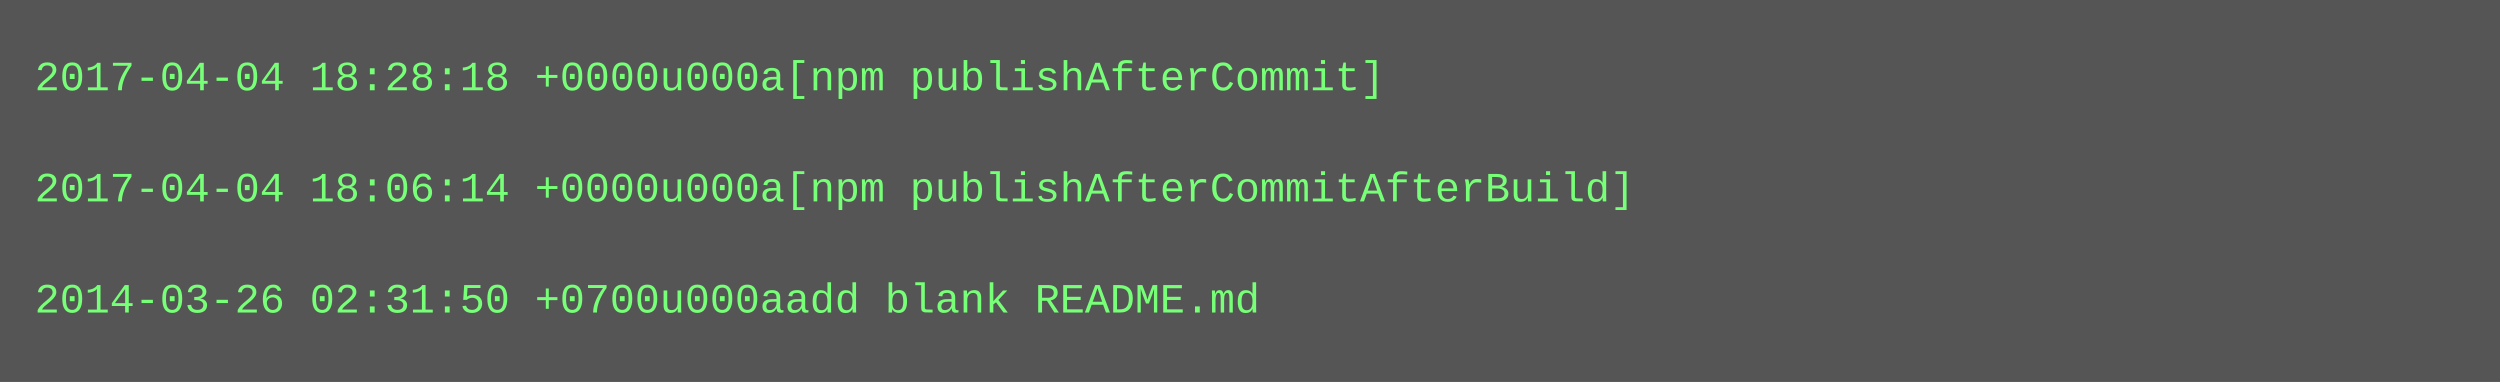
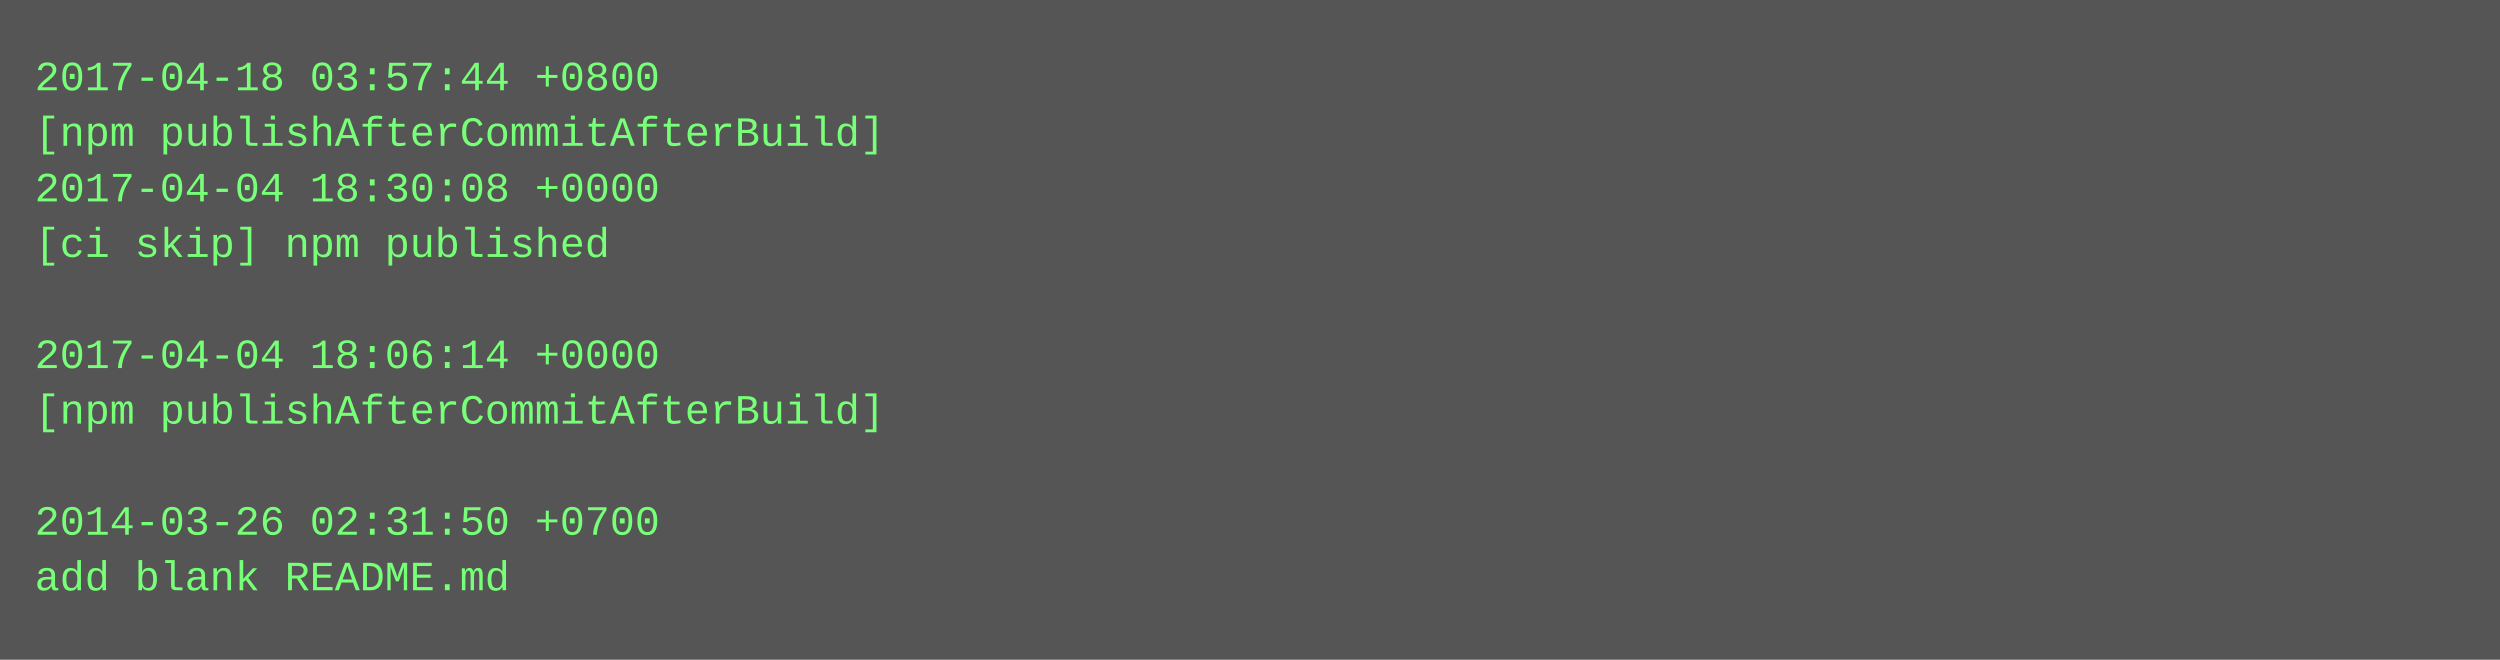
- <svg xmlns="http://www.w3.org/2000/svg" height="110" width="720">
-   <rect height="110" fill="#555" width="720" />
+ <svg xmlns="http://www.w3.org/2000/svg" height="190" width="720">
+   <rect height="190" fill="#555" width="720" />
  <text fill="#7f7" font-family="Courier New" font-size="12" xml:space="preserve">
-     <tspan x="10" y="26">2017-04-04 18:28:18 +0000u000a[npm publishAfterCommit]</tspan>
-     <tspan x="10" y="42" />
-     <tspan x="10" y="58">2017-04-04 18:06:14 +0000u000a[npm publishAfterCommitAfterBuild]</tspan>
-     <tspan x="10" y="74" />
-     <tspan x="10" y="90">2014-03-26 02:31:50 +0700u000aadd blank README.md</tspan>
+     <tspan x="10" y="26">2017-04-18 03:57:44 +0800</tspan>
+     <tspan x="10" y="42">[npm publishAfterCommitAfterBuild]</tspan>
+     <tspan x="10" y="58">2017-04-04 18:30:08 +0000</tspan>
+     <tspan x="10" y="74">[ci skip] npm published</tspan>
+     <tspan x="10" y="90" />
+     <tspan x="10" y="106">2017-04-04 18:06:14 +0000</tspan>
+     <tspan x="10" y="122">[npm publishAfterCommitAfterBuild]</tspan>
+     <tspan x="10" y="138" />
+     <tspan x="10" y="154">2014-03-26 02:31:50 +0700</tspan>
+     <tspan x="10" y="170">add blank README.md</tspan>
  </text>
</svg>
